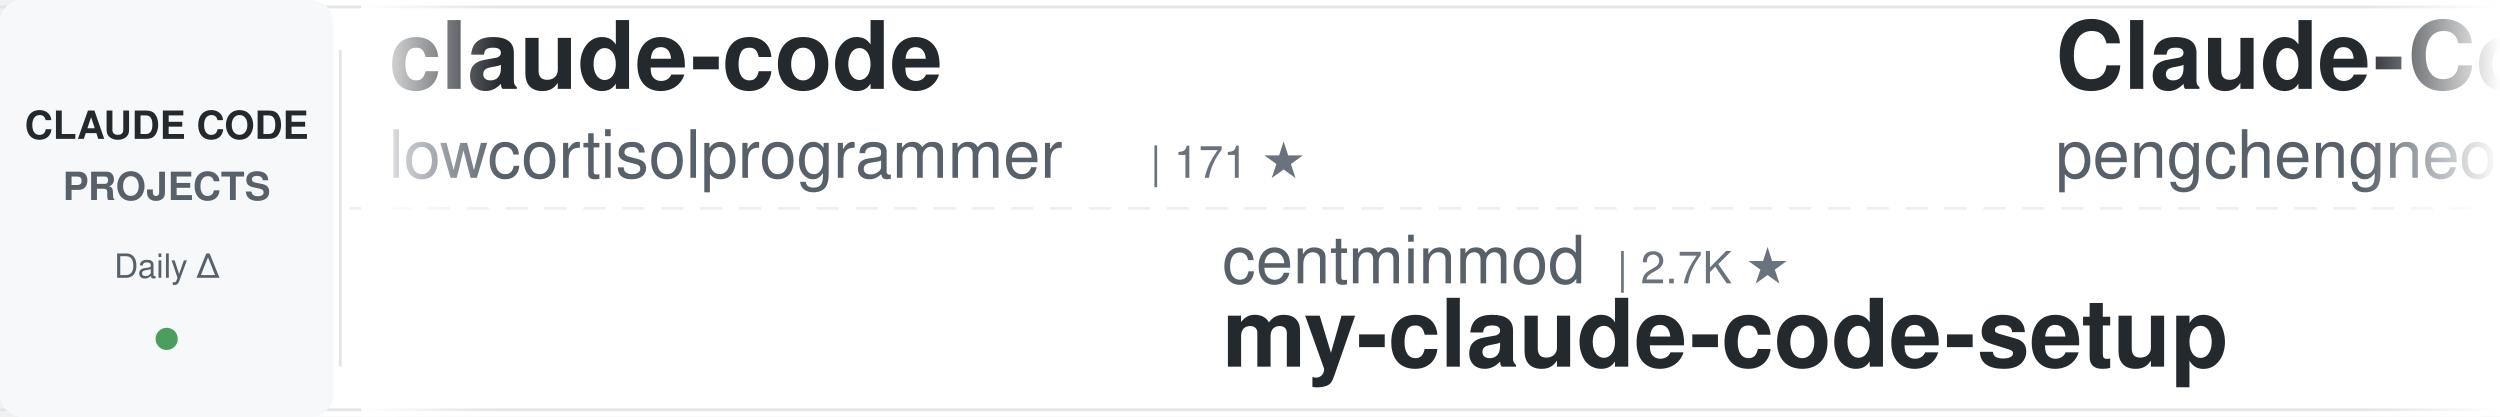
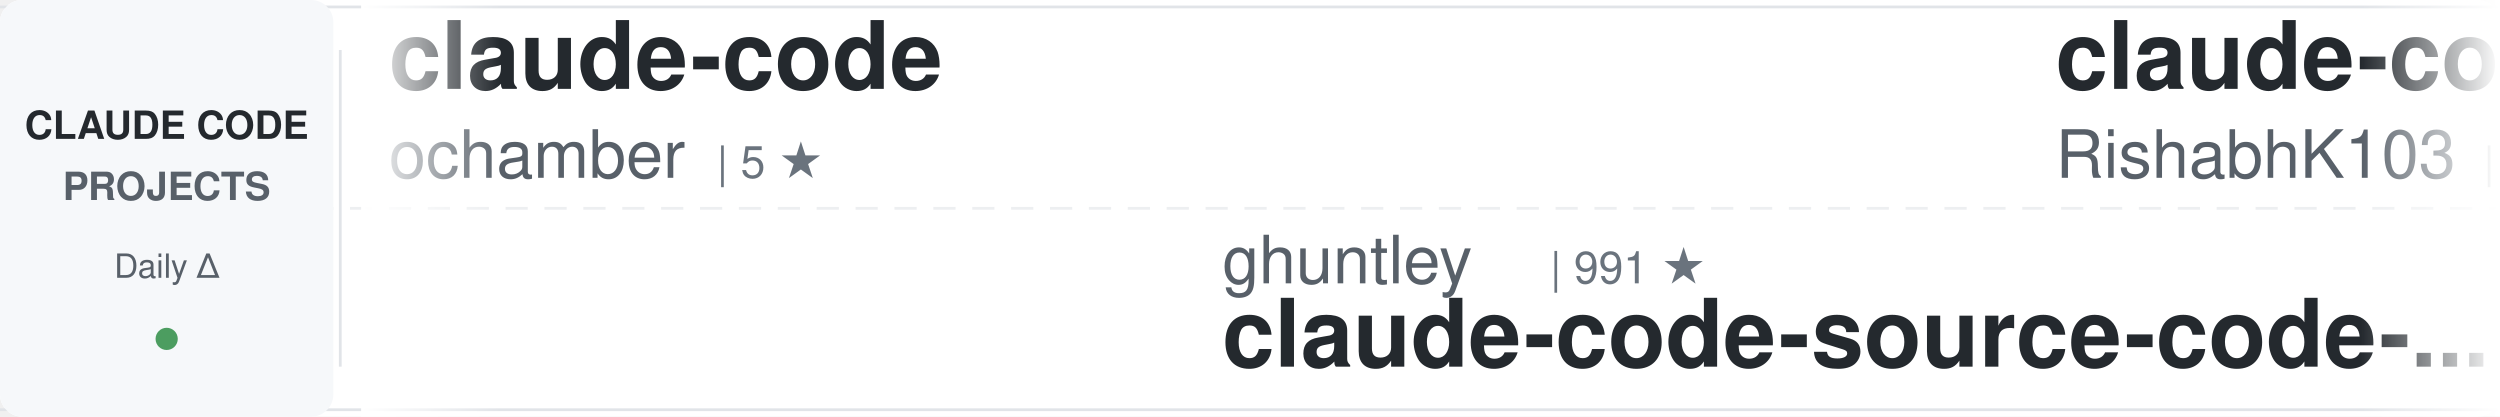
<svg xmlns="http://www.w3.org/2000/svg" width="900" height="150">
  <defs>
    <linearGradient id="awesomeLeftFade" x1="0%" y1="0%" x2="100%" y2="0%">
      <stop offset="0%" style="stop-color:#ffffff;stop-opacity:1" />
      <stop offset="100%" style="stop-color:#ffffff;stop-opacity:0" />
    </linearGradient>
    <linearGradient id="awesomeRightFade" x1="0%" y1="0%" x2="100%" y2="0%">
      <stop offset="0%" style="stop-color:#ffffff;stop-opacity:0" />
      <stop offset="100%" style="stop-color:#ffffff;stop-opacity:1" />
    </linearGradient>
  </defs>
  <rect width="900" height="150" fill="#ffffff" rx="8" />
  <rect x="0" y="2" width="900" height="1" fill="#e1e4e8" />
  <rect x="0" y="147" width="900" height="1" fill="#e1e4e8" />
  <line x1="0" y1="75" x2="900" y2="75" stroke="#e1e4e8" stroke-width="1" stroke-dasharray="8 6" opacity="0.6" />
  <rect x="0" y="0" width="120" height="150" fill="#f6f8fa" rx="8" />
  <text x="60" y="50" font-family="-apple-system, BlinkMacSystemFont, 'Segoe UI', Helvetica, Arial, sans-serif" font-size="14" font-weight="600" fill="#24292e" text-anchor="middle">CLAUDE CODE</text>
  <text x="60" y="72" font-family="-apple-system, BlinkMacSystemFont, 'Segoe UI', Helvetica, Arial, sans-serif" font-size="14" font-weight="600" fill="#586069" text-anchor="middle">PROJECTS</text>
  <text x="60" y="100" font-family="-apple-system, BlinkMacSystemFont, 'Segoe UI', Helvetica, Arial, sans-serif" font-size="12" font-weight="500" fill="#586069" text-anchor="middle">Daily Δ</text>
  <circle cx="60" cy="122" r="4" fill="#22863a" opacity="0.8" />
  <rect x="122" y="18" width="1" height="114" fill="#e1e4e8" />
  <clipPath id="awesomeTickerClip">
    <rect x="130" y="0" width="770" height="150" />
  </clipPath>
  <g clip-path="url(#awesomeTickerClip)">
    <g id="awesomeTickerItems">
      <animateTransform attributeName="transform" attributeType="XML" type="translate" from="0 0" to="-3000 0" dur="54s" repeatCount="indefinite" />
      <g transform="translate(0, 0)">
        <text x="140" y="32" font-family="-apple-system, BlinkMacSystemFont, 'Segoe UI', Helvetica, Arial, sans-serif" font-size="34" font-weight="600" fill="#24292e">claude-code</text>
-         <text x="140" y="64" font-family="-apple-system, BlinkMacSystemFont, 'Segoe UI', Helvetica, Arial, sans-serif" font-size="24" font-weight="400" fill="#586069">lowcortisolprogrammer</text>
-         <text x="414" y="64" font-family="-apple-system, BlinkMacSystemFont, 'Segoe UI', Helvetica, Arial, sans-serif" font-size="16" font-weight="500" fill="#6a737d">| 171 ★</text>
+         <text x="140" y="64" font-family="-apple-system, BlinkMacSystemFont, 'Segoe UI', Helvetica, Arial, sans-serif" font-size="24" font-weight="400" fill="#586069">ochamber</text>
+         <text x="258" y="64" font-family="-apple-system, BlinkMacSystemFont, 'Segoe UI', Helvetica, Arial, sans-serif" font-size="16" font-weight="500" fill="#6a737d">| 5 ★</text>
      </g>
      <g transform="translate(300, 0)">
-         <text x="140" y="102" font-family="-apple-system, BlinkMacSystemFont, 'Segoe UI', Helvetica, Arial, sans-serif" font-size="24" font-weight="400" fill="#586069">centminmod</text>
-         <text x="282" y="102" font-family="-apple-system, BlinkMacSystemFont, 'Segoe UI', Helvetica, Arial, sans-serif" font-size="16" font-weight="500" fill="#6a737d">| 2.7K ★</text>
-         <text x="140" y="132" font-family="-apple-system, BlinkMacSystemFont, 'Segoe UI', Helvetica, Arial, sans-serif" font-size="34" font-weight="600" fill="#24292e">my-claude-code-setup</text>
+         <text x="140" y="102" font-family="-apple-system, BlinkMacSystemFont, 'Segoe UI', Helvetica, Arial, sans-serif" font-size="24" font-weight="400" fill="#586069">ghuntley</text>
+         <text x="258" y="102" font-family="-apple-system, BlinkMacSystemFont, 'Segoe UI', Helvetica, Arial, sans-serif" font-size="16" font-weight="500" fill="#6a737d">| 991 ★</text>
+         <text x="140" y="132" font-family="-apple-system, BlinkMacSystemFont, 'Segoe UI', Helvetica, Arial, sans-serif" font-size="34" font-weight="600" fill="#24292e">claude-code-source-code-...</text>
      </g>
      <g transform="translate(600, 0)">
-         <text x="140" y="32" font-family="-apple-system, BlinkMacSystemFont, 'Segoe UI', Helvetica, Arial, sans-serif" font-size="34" font-weight="600" fill="#24292e">Claude-Code</text>
-         <text x="140" y="64" font-family="-apple-system, BlinkMacSystemFont, 'Segoe UI', Helvetica, Arial, sans-serif" font-size="24" font-weight="400" fill="#586069">pengchengneo</text>
-         <text x="306" y="64" font-family="-apple-system, BlinkMacSystemFont, 'Segoe UI', Helvetica, Arial, sans-serif" font-size="16" font-weight="500" fill="#6a737d">| 1.8K ★</text>
-         <text x="383" y="64" font-family="-apple-system, BlinkMacSystemFont, 'Segoe UI', Helvetica, Arial, sans-serif" font-size="16" font-weight="500" fill="#22863a"> +2</text>
+         <text x="140" y="32" font-family="-apple-system, BlinkMacSystemFont, 'Segoe UI', Helvetica, Arial, sans-serif" font-size="34" font-weight="600" fill="#24292e">claude-code</text>
+         <text x="140" y="64" font-family="-apple-system, BlinkMacSystemFont, 'Segoe UI', Helvetica, Arial, sans-serif" font-size="24" font-weight="400" fill="#586069">RishabhK103</text>
+         <text x="294" y="64" font-family="-apple-system, BlinkMacSystemFont, 'Segoe UI', Helvetica, Arial, sans-serif" font-size="16" font-weight="500" fill="#6a737d">| 107 ★</text>
      </g>
      <g transform="translate(900, 0)">
-         <text x="140" y="102" font-family="-apple-system, BlinkMacSystemFont, 'Segoe UI', Helvetica, Arial, sans-serif" font-size="24" font-weight="400" fill="#586069">Yeachan-Heo</text>
-         <text x="294" y="102" font-family="-apple-system, BlinkMacSystemFont, 'Segoe UI', Helvetica, Arial, sans-serif" font-size="16" font-weight="500" fill="#6a737d">| 39.8K ★</text>
-         <text x="380" y="102" font-family="-apple-system, BlinkMacSystemFont, 'Segoe UI', Helvetica, Arial, sans-serif" font-size="16" font-weight="500" fill="#22863a"> +8</text>
-         <text x="140" y="132" font-family="-apple-system, BlinkMacSystemFont, 'Segoe UI', Helvetica, Arial, sans-serif" font-size="34" font-weight="600" fill="#24292e">oh-my-claudecode</text>
+         <text x="140" y="102" font-family="-apple-system, BlinkMacSystemFont, 'Segoe UI', Helvetica, Arial, sans-serif" font-size="24" font-weight="400" fill="#586069">nicedreamzapp</text>
+         <text x="318" y="102" font-family="-apple-system, BlinkMacSystemFont, 'Segoe UI', Helvetica, Arial, sans-serif" font-size="16" font-weight="500" fill="#6a737d">| 3.4K ★</text>
+         <text x="140" y="132" font-family="-apple-system, BlinkMacSystemFont, 'Segoe UI', Helvetica, Arial, sans-serif" font-size="34" font-weight="600" fill="#24292e">claude-code-local</text>
      </g>
      <g transform="translate(1200, 0)">
-         <text x="140" y="32" font-family="-apple-system, BlinkMacSystemFont, 'Segoe UI', Helvetica, Arial, sans-serif" font-size="34" font-weight="600" fill="#24292e">claude-code-hooks-master...</text>
-         <text x="140" y="64" font-family="-apple-system, BlinkMacSystemFont, 'Segoe UI', Helvetica, Arial, sans-serif" font-size="24" font-weight="400" fill="#586069">disler</text>
-         <text x="234" y="64" font-family="-apple-system, BlinkMacSystemFont, 'Segoe UI', Helvetica, Arial, sans-serif" font-size="16" font-weight="500" fill="#6a737d">| 3.9K ★</text>
+         <text x="140" y="32" font-family="-apple-system, BlinkMacSystemFont, 'Segoe UI', Helvetica, Arial, sans-serif" font-size="34" font-weight="600" fill="#24292e">claude-code</text>
+         <text x="140" y="64" font-family="-apple-system, BlinkMacSystemFont, 'Segoe UI', Helvetica, Arial, sans-serif" font-size="24" font-weight="400" fill="#586069">anthropics</text>
+         <text x="282" y="64" font-family="-apple-system, BlinkMacSystemFont, 'Segoe UI', Helvetica, Arial, sans-serif" font-size="16" font-weight="500" fill="#6a737d">| 150.2K ★</text>
+         <text x="377" y="64" font-family="-apple-system, BlinkMacSystemFont, 'Segoe UI', Helvetica, Arial, sans-serif" font-size="16" font-weight="500" fill="#22863a"> +27</text>
      </g>
      <g transform="translate(1500, 0)">
-         <text x="140" y="102" font-family="-apple-system, BlinkMacSystemFont, 'Segoe UI', Helvetica, Arial, sans-serif" font-size="24" font-weight="400" fill="#586069">anthropics</text>
-         <text x="282" y="102" font-family="-apple-system, BlinkMacSystemFont, 'Segoe UI', Helvetica, Arial, sans-serif" font-size="16" font-weight="500" fill="#6a737d">| 6.3K ★</text>
-         <text x="359" y="102" font-family="-apple-system, BlinkMacSystemFont, 'Segoe UI', Helvetica, Arial, sans-serif" font-size="16" font-weight="500" fill="#22863a"> +2</text>
-         <text x="140" y="132" font-family="-apple-system, BlinkMacSystemFont, 'Segoe UI', Helvetica, Arial, sans-serif" font-size="34" font-weight="600" fill="#24292e">claude-code-security-rev...</text>
+         <text x="140" y="102" font-family="-apple-system, BlinkMacSystemFont, 'Segoe UI', Helvetica, Arial, sans-serif" font-size="24" font-weight="400" fill="#586069">shareAI-lab</text>
+         <text x="294" y="102" font-family="-apple-system, BlinkMacSystemFont, 'Segoe UI', Helvetica, Arial, sans-serif" font-size="16" font-weight="500" fill="#6a737d">| 78.4K ★</text>
+         <text x="380" y="102" font-family="-apple-system, BlinkMacSystemFont, 'Segoe UI', Helvetica, Arial, sans-serif" font-size="16" font-weight="500" fill="#22863a"> +4</text>
+         <text x="140" y="132" font-family="-apple-system, BlinkMacSystemFont, 'Segoe UI', Helvetica, Arial, sans-serif" font-size="34" font-weight="600" fill="#24292e">learn-claude-code</text>
      </g>
      <g transform="translate(1800, 0)">
-         <text x="140" y="32" font-family="-apple-system, BlinkMacSystemFont, 'Segoe UI', Helvetica, Arial, sans-serif" font-size="34" font-weight="600" fill="#24292e">claude-code-proxy</text>
-         <text x="140" y="64" font-family="-apple-system, BlinkMacSystemFont, 'Segoe UI', Helvetica, Arial, sans-serif" font-size="24" font-weight="400" fill="#586069">1rgs</text>
-         <text x="210" y="64" font-family="-apple-system, BlinkMacSystemFont, 'Segoe UI', Helvetica, Arial, sans-serif" font-size="16" font-weight="500" fill="#6a737d">| 3.8K ★</text>
+         <text x="140" y="32" font-family="-apple-system, BlinkMacSystemFont, 'Segoe UI', Helvetica, Arial, sans-serif" font-size="34" font-weight="600" fill="#24292e">claude-code-rev</text>
+         <text x="140" y="64" font-family="-apple-system, BlinkMacSystemFont, 'Segoe UI', Helvetica, Arial, sans-serif" font-size="24" font-weight="400" fill="#586069">oboard</text>
+         <text x="234" y="64" font-family="-apple-system, BlinkMacSystemFont, 'Segoe UI', Helvetica, Arial, sans-serif" font-size="16" font-weight="500" fill="#6a737d">| 3.3K ★</text>
      </g>
      <g transform="translate(2100, 0)">
-         <text x="140" y="102" font-family="-apple-system, BlinkMacSystemFont, 'Segoe UI', Helvetica, Arial, sans-serif" font-size="24" font-weight="400" fill="#586069">KPR111</text>
-         <text x="234" y="102" font-family="-apple-system, BlinkMacSystemFont, 'Segoe UI', Helvetica, Arial, sans-serif" font-size="16" font-weight="500" fill="#6a737d">| 18 ★</text>
-         <text x="140" y="132" font-family="-apple-system, BlinkMacSystemFont, 'Segoe UI', Helvetica, Arial, sans-serif" font-size="34" font-weight="600" fill="#24292e">Claude-Code</text>
+         <text x="140" y="102" font-family="-apple-system, BlinkMacSystemFont, 'Segoe UI', Helvetica, Arial, sans-serif" font-size="24" font-weight="400" fill="#586069">kodu-ai</text>
+         <text x="246" y="102" font-family="-apple-system, BlinkMacSystemFont, 'Segoe UI', Helvetica, Arial, sans-serif" font-size="16" font-weight="500" fill="#6a737d">| 5.2K ★</text>
+         <text x="140" y="132" font-family="-apple-system, BlinkMacSystemFont, 'Segoe UI', Helvetica, Arial, sans-serif" font-size="34" font-weight="600" fill="#24292e">claude-coder</text>
      </g>
      <g transform="translate(2400, 0)">
-         <text x="140" y="32" font-family="-apple-system, BlinkMacSystemFont, 'Segoe UI', Helvetica, Arial, sans-serif" font-size="34" font-weight="600" fill="#24292e">collection-claude-code-s...</text>
-         <text x="140" y="64" font-family="-apple-system, BlinkMacSystemFont, 'Segoe UI', Helvetica, Arial, sans-serif" font-size="24" font-weight="400" fill="#586069">chauncygu</text>
-         <text x="270" y="64" font-family="-apple-system, BlinkMacSystemFont, 'Segoe UI', Helvetica, Arial, sans-serif" font-size="16" font-weight="500" fill="#6a737d">| 2.8K ★</text>
+         <text x="140" y="32" font-family="-apple-system, BlinkMacSystemFont, 'Segoe UI', Helvetica, Arial, sans-serif" font-size="34" font-weight="600" fill="#24292e">claude-code</text>
+         <text x="140" y="64" font-family="-apple-system, BlinkMacSystemFont, 'Segoe UI', Helvetica, Arial, sans-serif" font-size="24" font-weight="400" fill="#586069">freestylefly</text>
+         <text x="306" y="64" font-family="-apple-system, BlinkMacSystemFont, 'Segoe UI', Helvetica, Arial, sans-serif" font-size="16" font-weight="500" fill="#6a737d">| 131 ★</text>
      </g>
      <g transform="translate(2700, 0)">
-         <text x="140" y="102" font-family="-apple-system, BlinkMacSystemFont, 'Segoe UI', Helvetica, Arial, sans-serif" font-size="24" font-weight="400" fill="#586069">krusemediallc</text>
-         <text x="318" y="102" font-family="-apple-system, BlinkMacSystemFont, 'Segoe UI', Helvetica, Arial, sans-serif" font-size="16" font-weight="500" fill="#6a737d">| 1.6K ★</text>
-         <text x="140" y="132" font-family="-apple-system, BlinkMacSystemFont, 'Segoe UI', Helvetica, Arial, sans-serif" font-size="34" font-weight="600" fill="#24292e">arcads-claude-code</text>
+         <text x="140" y="102" font-family="-apple-system, BlinkMacSystemFont, 'Segoe UI', Helvetica, Arial, sans-serif" font-size="24" font-weight="400" fill="#586069">beilingcc</text>
+         <text x="270" y="102" font-family="-apple-system, BlinkMacSystemFont, 'Segoe UI', Helvetica, Arial, sans-serif" font-size="16" font-weight="500" fill="#6a737d">| 97 ★</text>
+         <text x="140" y="132" font-family="-apple-system, BlinkMacSystemFont, 'Segoe UI', Helvetica, Arial, sans-serif" font-size="34" font-weight="600" fill="#24292e">claude-code</text>
      </g>
      <g transform="translate(3000, 0)">
        <text x="140" y="32" font-family="-apple-system, BlinkMacSystemFont, 'Segoe UI', Helvetica, Arial, sans-serif" font-size="34" font-weight="600" fill="#24292e">claude-code</text>
-         <text x="140" y="64" font-family="-apple-system, BlinkMacSystemFont, 'Segoe UI', Helvetica, Arial, sans-serif" font-size="24" font-weight="400" fill="#586069">lowcortisolprogrammer</text>
-         <text x="414" y="64" font-family="-apple-system, BlinkMacSystemFont, 'Segoe UI', Helvetica, Arial, sans-serif" font-size="16" font-weight="500" fill="#6a737d">| 171 ★</text>
+         <text x="140" y="64" font-family="-apple-system, BlinkMacSystemFont, 'Segoe UI', Helvetica, Arial, sans-serif" font-size="24" font-weight="400" fill="#586069">ochamber</text>
+         <text x="258" y="64" font-family="-apple-system, BlinkMacSystemFont, 'Segoe UI', Helvetica, Arial, sans-serif" font-size="16" font-weight="500" fill="#6a737d">| 5 ★</text>
      </g>
      <g transform="translate(3300, 0)">
-         <text x="140" y="102" font-family="-apple-system, BlinkMacSystemFont, 'Segoe UI', Helvetica, Arial, sans-serif" font-size="24" font-weight="400" fill="#586069">centminmod</text>
-         <text x="282" y="102" font-family="-apple-system, BlinkMacSystemFont, 'Segoe UI', Helvetica, Arial, sans-serif" font-size="16" font-weight="500" fill="#6a737d">| 2.7K ★</text>
-         <text x="140" y="132" font-family="-apple-system, BlinkMacSystemFont, 'Segoe UI', Helvetica, Arial, sans-serif" font-size="34" font-weight="600" fill="#24292e">my-claude-code-setup</text>
+         <text x="140" y="102" font-family="-apple-system, BlinkMacSystemFont, 'Segoe UI', Helvetica, Arial, sans-serif" font-size="24" font-weight="400" fill="#586069">ghuntley</text>
+         <text x="258" y="102" font-family="-apple-system, BlinkMacSystemFont, 'Segoe UI', Helvetica, Arial, sans-serif" font-size="16" font-weight="500" fill="#6a737d">| 991 ★</text>
+         <text x="140" y="132" font-family="-apple-system, BlinkMacSystemFont, 'Segoe UI', Helvetica, Arial, sans-serif" font-size="34" font-weight="600" fill="#24292e">claude-code-source-code-...</text>
      </g>
      <g transform="translate(3600, 0)">
-         <text x="140" y="32" font-family="-apple-system, BlinkMacSystemFont, 'Segoe UI', Helvetica, Arial, sans-serif" font-size="34" font-weight="600" fill="#24292e">Claude-Code</text>
-         <text x="140" y="64" font-family="-apple-system, BlinkMacSystemFont, 'Segoe UI', Helvetica, Arial, sans-serif" font-size="24" font-weight="400" fill="#586069">pengchengneo</text>
-         <text x="306" y="64" font-family="-apple-system, BlinkMacSystemFont, 'Segoe UI', Helvetica, Arial, sans-serif" font-size="16" font-weight="500" fill="#6a737d">| 1.8K ★</text>
-         <text x="383" y="64" font-family="-apple-system, BlinkMacSystemFont, 'Segoe UI', Helvetica, Arial, sans-serif" font-size="16" font-weight="500" fill="#22863a"> +2</text>
+         <text x="140" y="32" font-family="-apple-system, BlinkMacSystemFont, 'Segoe UI', Helvetica, Arial, sans-serif" font-size="34" font-weight="600" fill="#24292e">claude-code</text>
+         <text x="140" y="64" font-family="-apple-system, BlinkMacSystemFont, 'Segoe UI', Helvetica, Arial, sans-serif" font-size="24" font-weight="400" fill="#586069">RishabhK103</text>
+         <text x="294" y="64" font-family="-apple-system, BlinkMacSystemFont, 'Segoe UI', Helvetica, Arial, sans-serif" font-size="16" font-weight="500" fill="#6a737d">| 107 ★</text>
      </g>
      <g transform="translate(3900, 0)">
-         <text x="140" y="102" font-family="-apple-system, BlinkMacSystemFont, 'Segoe UI', Helvetica, Arial, sans-serif" font-size="24" font-weight="400" fill="#586069">Yeachan-Heo</text>
-         <text x="294" y="102" font-family="-apple-system, BlinkMacSystemFont, 'Segoe UI', Helvetica, Arial, sans-serif" font-size="16" font-weight="500" fill="#6a737d">| 39.8K ★</text>
-         <text x="380" y="102" font-family="-apple-system, BlinkMacSystemFont, 'Segoe UI', Helvetica, Arial, sans-serif" font-size="16" font-weight="500" fill="#22863a"> +8</text>
-         <text x="140" y="132" font-family="-apple-system, BlinkMacSystemFont, 'Segoe UI', Helvetica, Arial, sans-serif" font-size="34" font-weight="600" fill="#24292e">oh-my-claudecode</text>
+         <text x="140" y="102" font-family="-apple-system, BlinkMacSystemFont, 'Segoe UI', Helvetica, Arial, sans-serif" font-size="24" font-weight="400" fill="#586069">nicedreamzapp</text>
+         <text x="318" y="102" font-family="-apple-system, BlinkMacSystemFont, 'Segoe UI', Helvetica, Arial, sans-serif" font-size="16" font-weight="500" fill="#6a737d">| 3.4K ★</text>
+         <text x="140" y="132" font-family="-apple-system, BlinkMacSystemFont, 'Segoe UI', Helvetica, Arial, sans-serif" font-size="34" font-weight="600" fill="#24292e">claude-code-local</text>
      </g>
    </g>
  </g>
  <rect x="130" y="0" width="50" height="150" fill="url(#awesomeLeftFade)" />
  <rect x="850" y="0" width="50" height="150" fill="url(#awesomeRightFade)" />
</svg>
